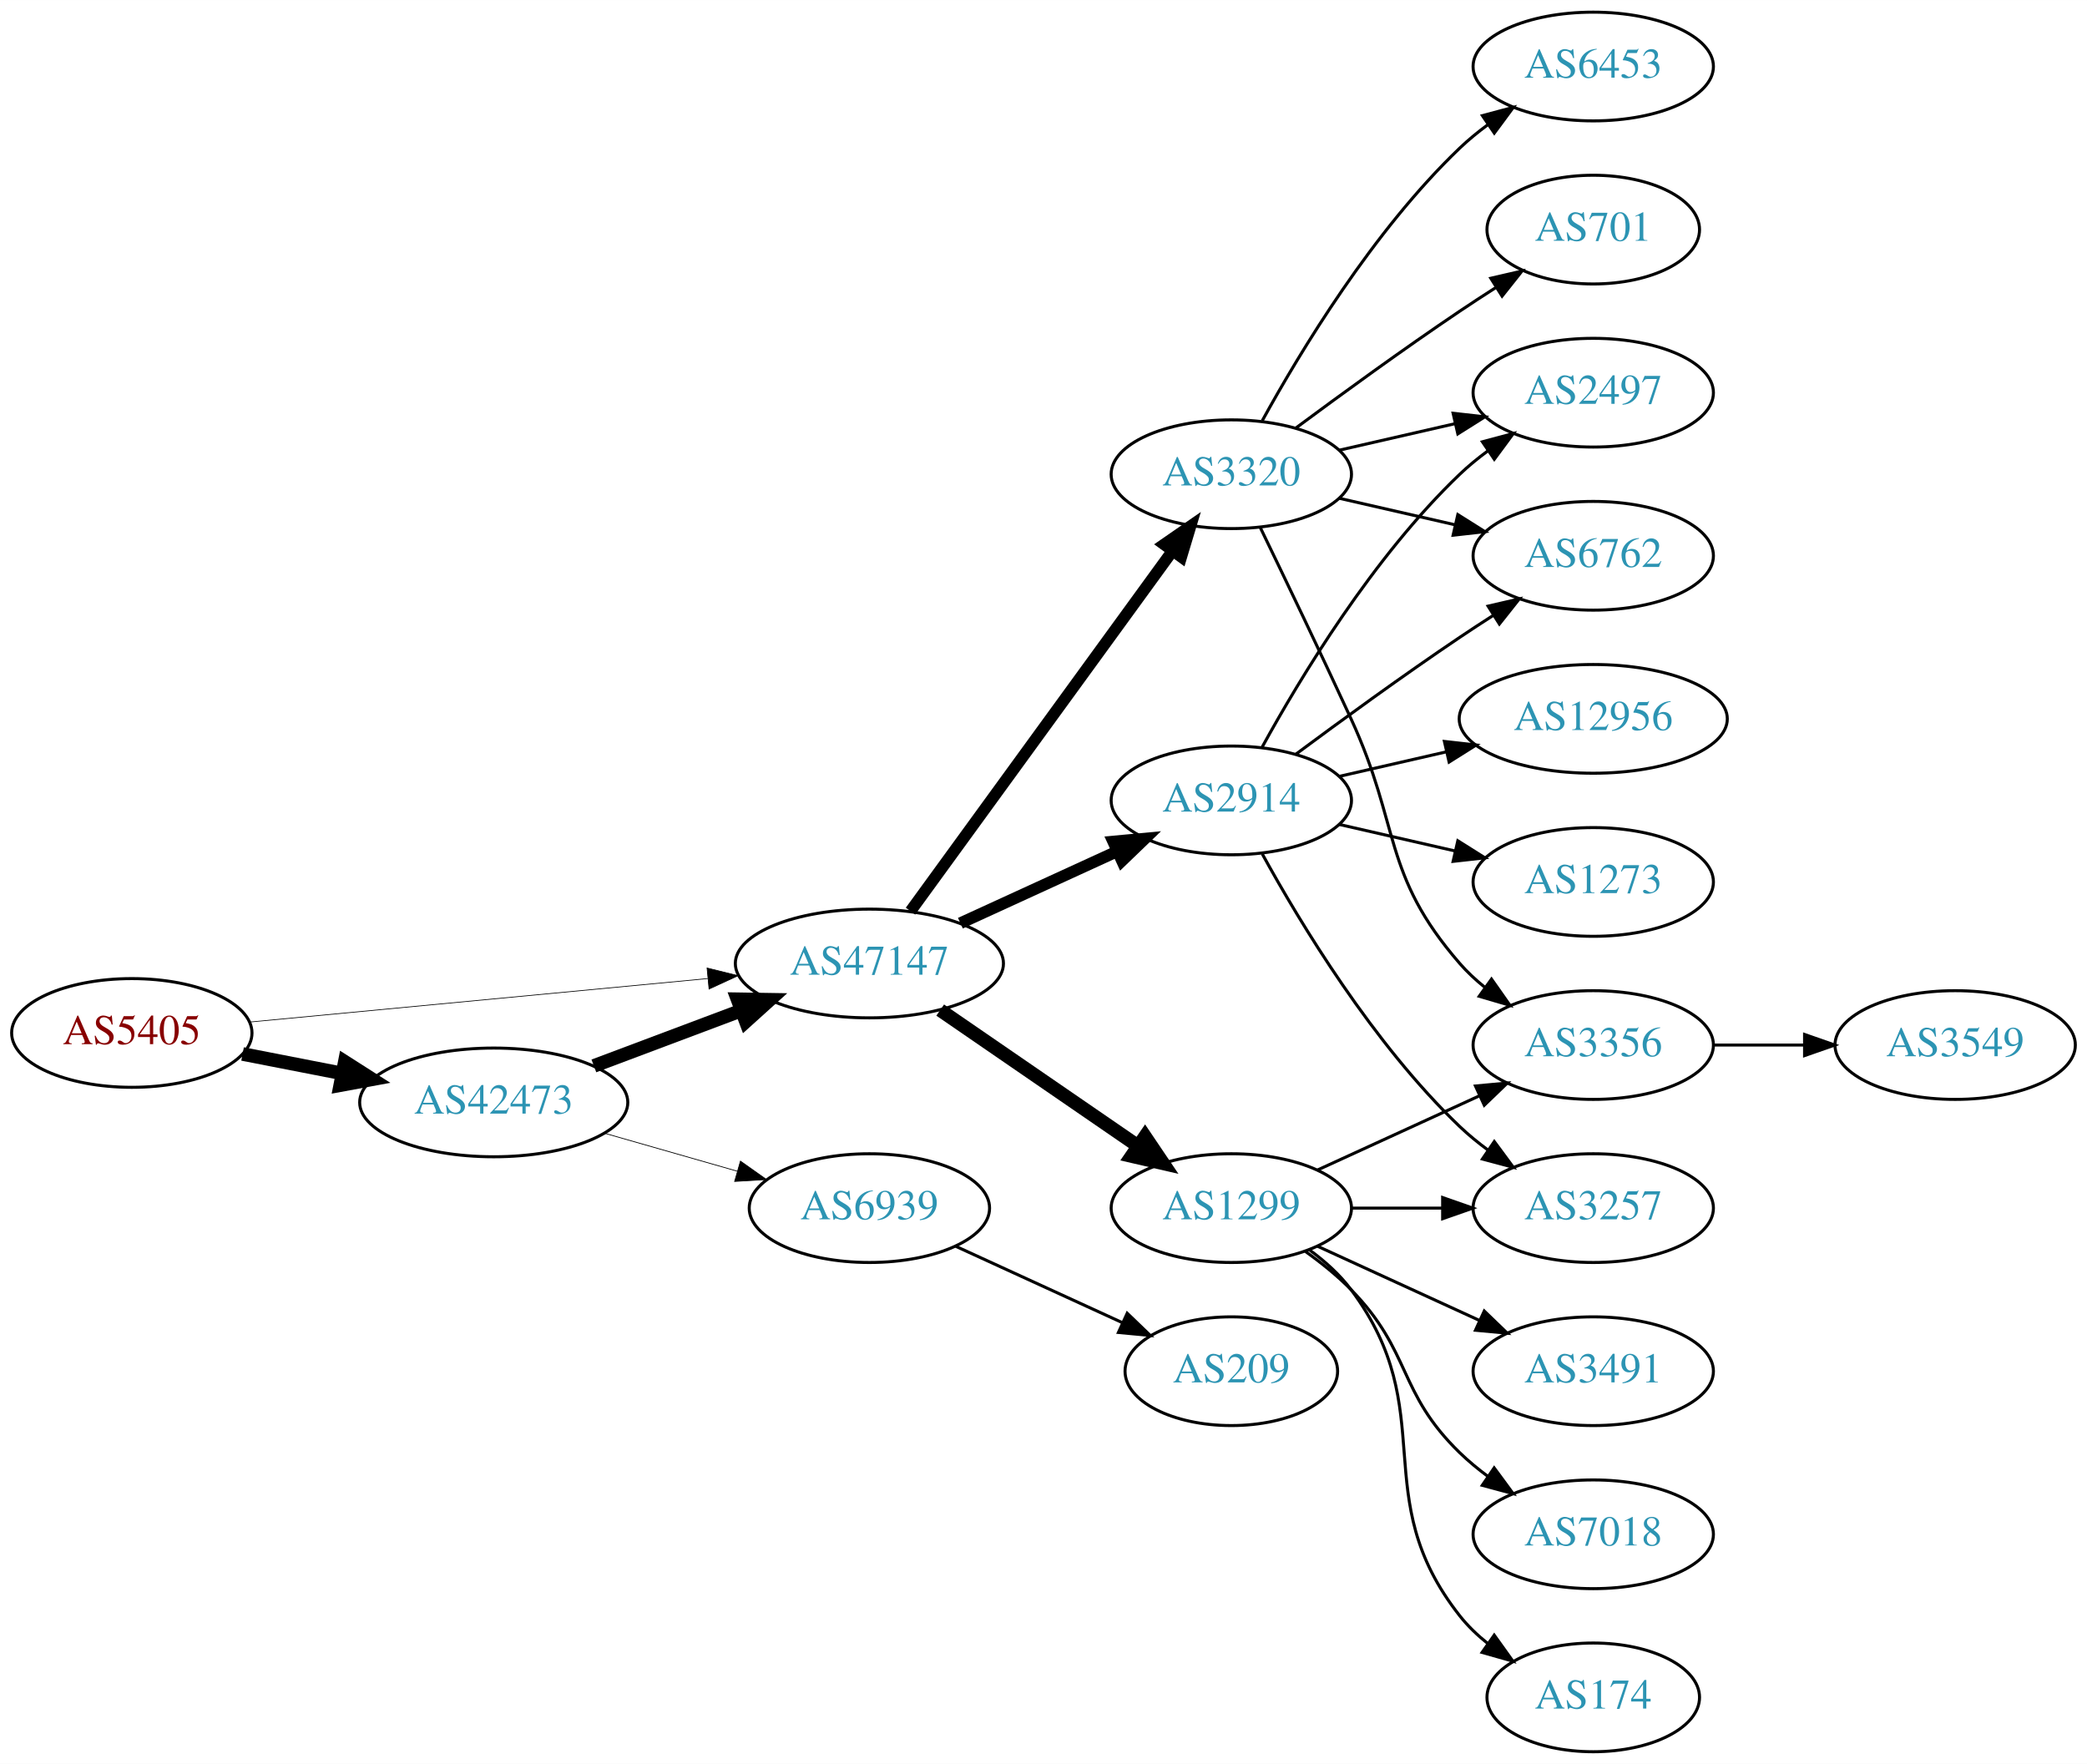
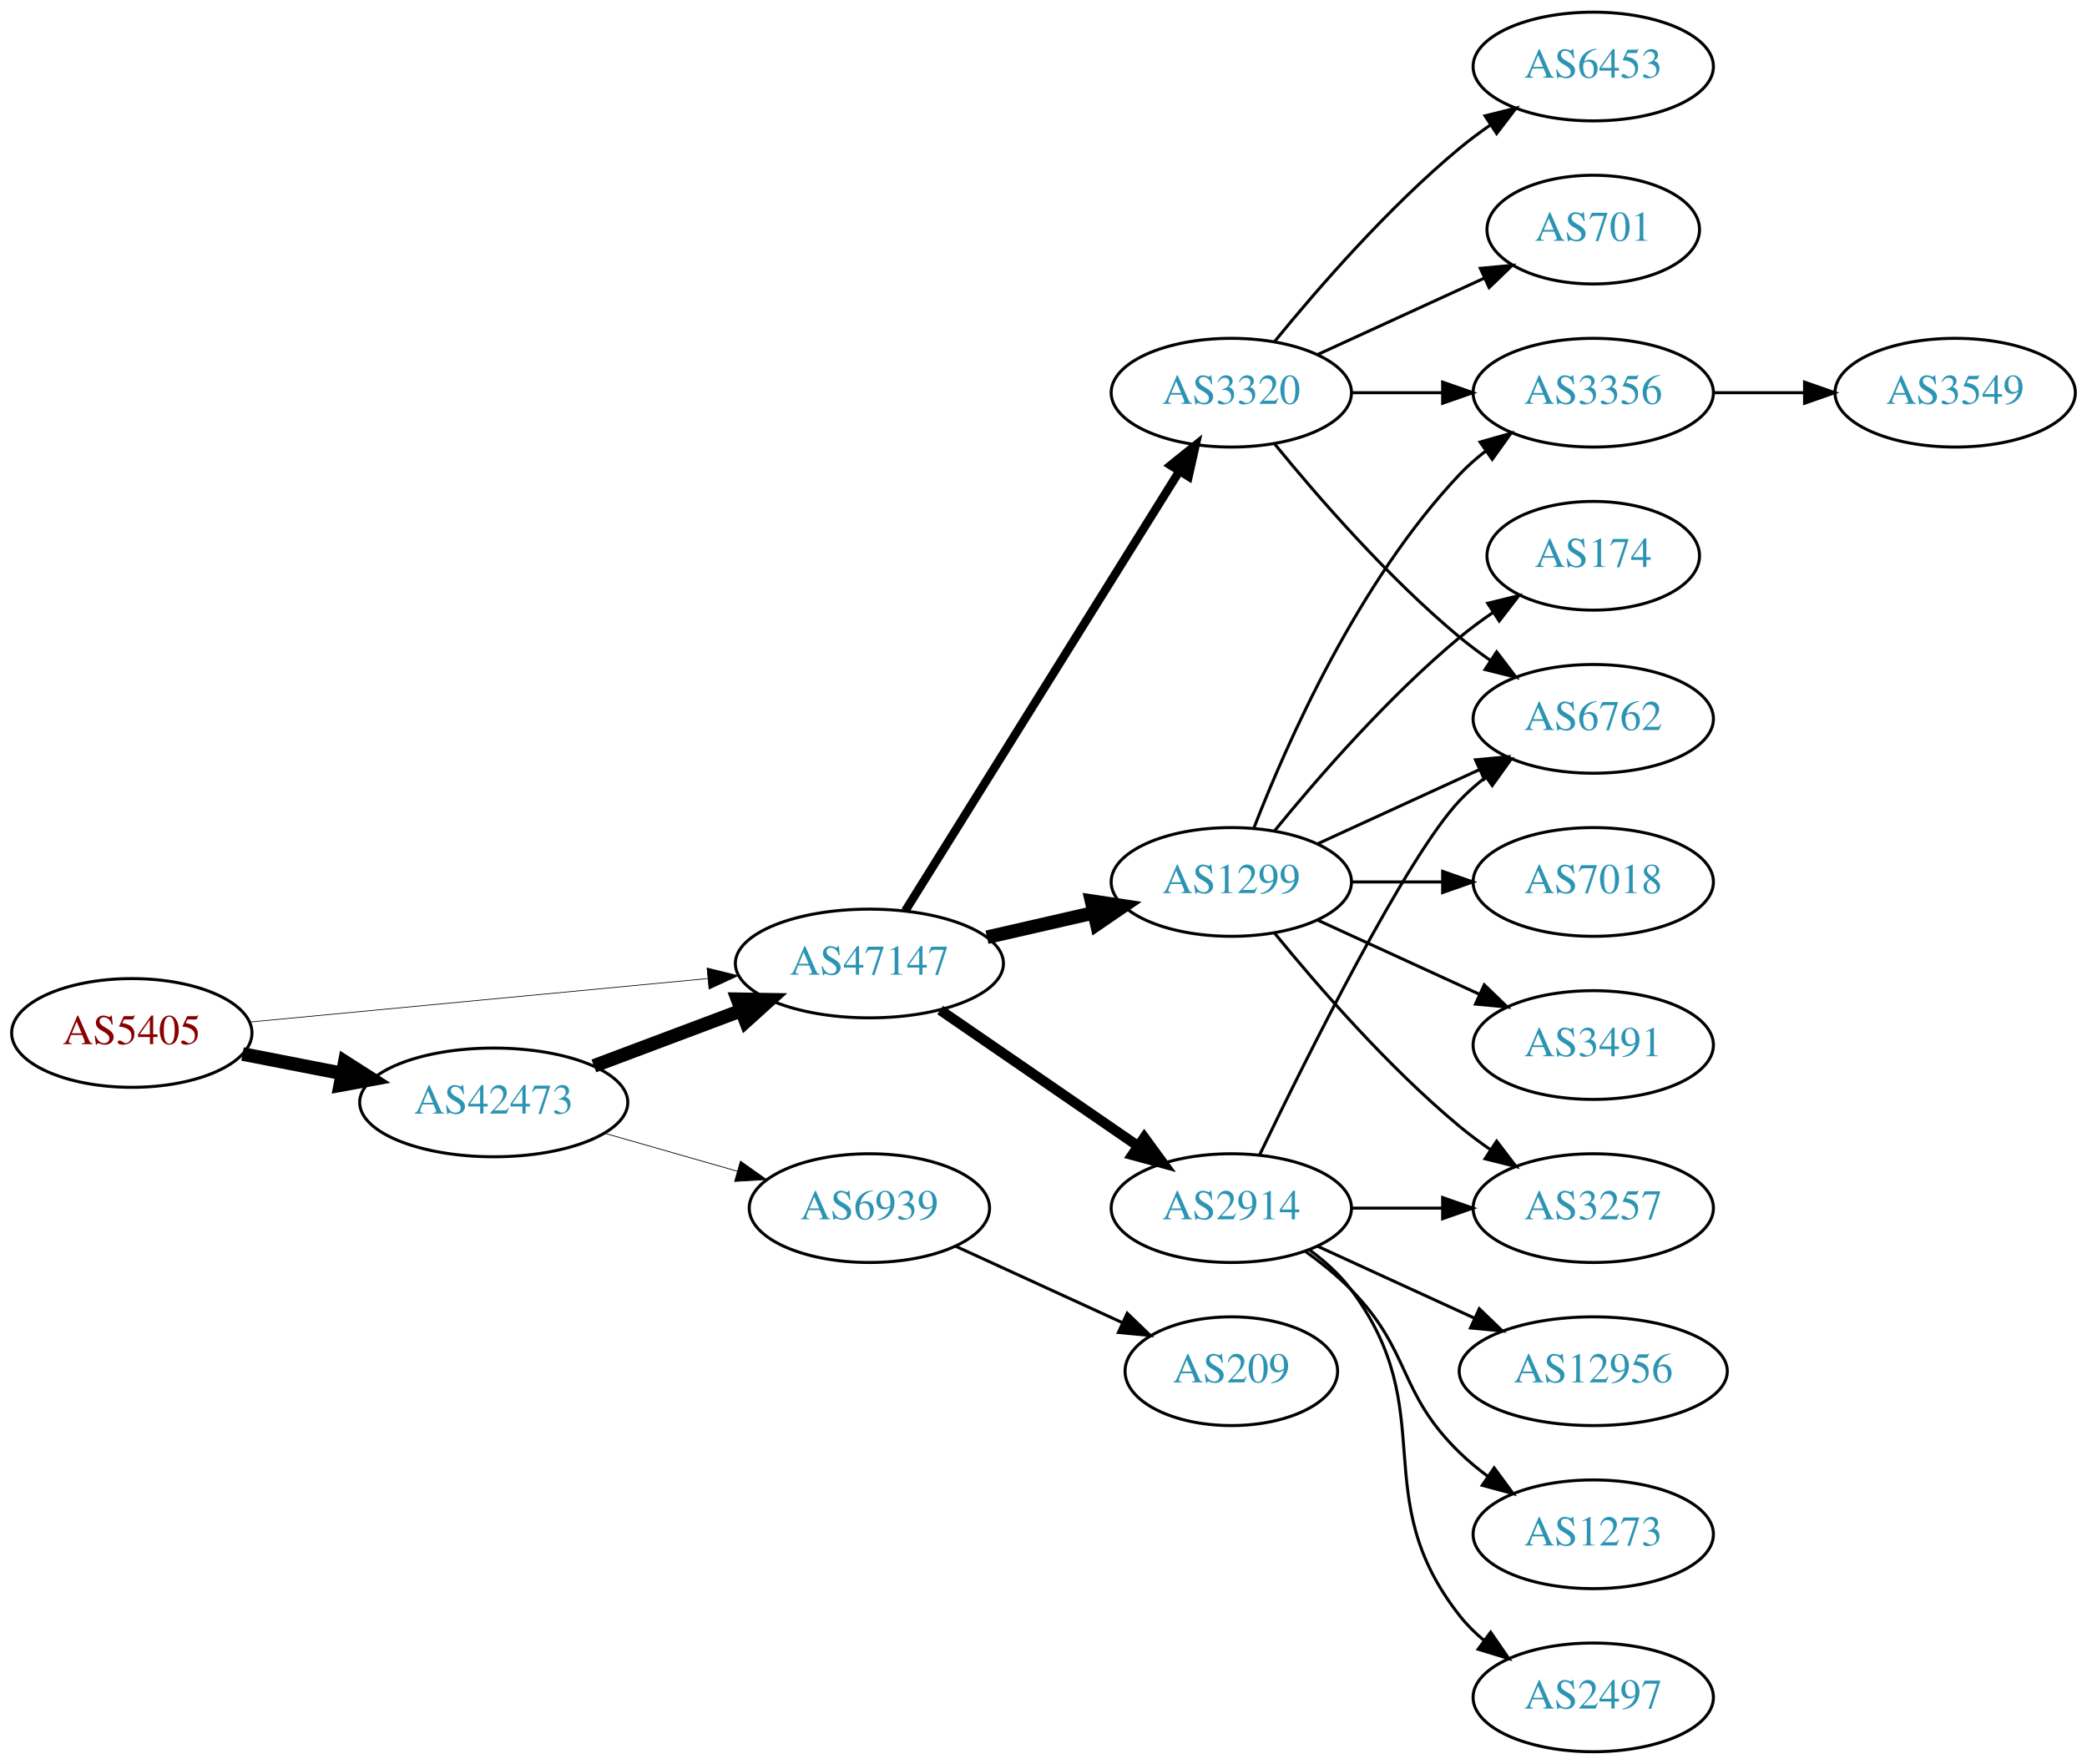
<svg xmlns="http://www.w3.org/2000/svg" xmlns:xlink="http://www.w3.org/1999/xlink" width="691pt" height="584pt" viewBox="0.00 0.00 691.06 584.00">
  <g id="graph0" class="graph" transform="scale(1 1) rotate(0) translate(4 580)">
    <polygon fill="white" stroke="none" points="-4,4 -4,-580 687.055,-580 687.055,4 -4,4" />
    <g id="node1" class="node">
      <g id="a_node1">
        <a xlink:href="/asn/5405" xlink:title="AS5405 ~ CSO.net Internet Services GmbH [AT]">
          <ellipse fill="#ffffff" stroke="black" cx="39.647" cy="-238" rx="39.794" ry="18" />
          <text text-anchor="middle" x="39.647" y="-234.3" font-family="Times,serif" font-size="14.00" fill="#880000">AS5405</text>
        </a>
      </g>
    </g>
    <g id="node2" class="node">
      <g id="a_node2">
        <a xlink:href="/asn/42473" xlink:title="AS42473 ~ ANEXIA Internetdienstleistungs GmbH [AT]">
          <ellipse fill="#ffffff" stroke="black" cx="159.489" cy="-215" rx="44.393" ry="18" />
          <text text-anchor="middle" x="159.489" y="-211.3" font-family="Times,serif" font-size="14.00" fill="#2c94b3">AS42473</text>
        </a>
      </g>
    </g>
    <g id="edge1" class="edge">
      <path fill="none" stroke="black" stroke-width="4.5" d="M76.323,-231.037C86.696,-229.012 98.214,-226.764 109.264,-224.608" />
      <polygon fill="black" stroke="black" stroke-width="4.5" points="110.173,-228.442 119.234,-222.662 108.665,-220.713 110.173,-228.442" />
    </g>
    <g id="node3" class="node">
      <g id="a_node3">
        <a xlink:href="/asn/47147" xlink:title="AS47147 ~ ANEXIA Internetdienstleistungs GmbH [AT]">
          <ellipse fill="#ffffff" stroke="black" cx="283.881" cy="-261" rx="44.393" ry="18" />
          <text text-anchor="middle" x="283.881" y="-257.3" font-family="Times,serif" font-size="14.00" fill="#2c94b3">AS47147</text>
        </a>
      </g>
    </g>
    <g id="edge2" class="edge">
      <path fill="none" stroke="black" stroke-width="0.237" d="M78.496,-241.594C119.319,-245.47 184.605,-251.669 230.378,-256.015" />
      <polygon fill="black" stroke="black" stroke-width="0.237" points="230.124,-259.506 240.41,-256.967 230.786,-252.538 230.124,-259.506" />
    </g>
    <g id="edge3" class="edge">
      <path fill="none" stroke="black" stroke-width="4.5" d="M192.646,-227.086C207.544,-232.685 225.431,-239.408 241.336,-245.386" />
      <polygon fill="black" stroke="black" stroke-width="4.5" points="240.193,-249.162 250.939,-248.995 242.963,-241.791 240.193,-249.162" />
    </g>
    <g id="node4" class="node">
      <g id="a_node4">
        <a xlink:href="/asn/6939" xlink:title="AS6939 ~ Hurricane Electric LLC [US]">
          <ellipse fill="#ffffff" stroke="black" cx="283.881" cy="-180" rx="39.794" ry="18" />
          <text text-anchor="middle" x="283.881" y="-176.3" font-family="Times,serif" font-size="14.00" fill="#2c94b3">AS6939</text>
        </a>
      </g>
    </g>
    <g id="edge4" class="edge">
      <path fill="none" stroke="black" stroke-width="0.25" d="M196.219,-204.782C209.978,-200.848 225.827,-196.316 240.178,-192.212" />
      <polygon fill="black" stroke="black" stroke-width="0.25" points="241.178,-195.566 249.831,-189.451 239.254,-188.836 241.178,-195.566" />
    </g>
    <g id="node5" class="node">
      <g id="a_node5">
-         <a xlink:href="/asn/3320" xlink:title="AS3320 ~ DTAG [DE]">
-           <ellipse fill="#ffffff" stroke="black" cx="403.724" cy="-423" rx="39.794" ry="18" />
-           <text text-anchor="middle" x="403.724" y="-419.3" font-family="Times,serif" font-size="14.00" fill="#2c94b3">AS3320</text>
+         <a xlink:href="/asn/1299" xlink:title="AS1299 ~ Telia Carrier [EU]">
+           <ellipse fill="#ffffff" stroke="black" cx="403.724" cy="-288" rx="39.794" ry="18" />
+           <text text-anchor="middle" x="403.724" y="-284.3" font-family="Times,serif" font-size="14.00" fill="#2c94b3">AS1299</text>
        </a>
      </g>
    </g>
    <g id="edge5" class="edge">
-       <path fill="none" stroke="black" stroke-width="3.857" d="M297.492,-278.337C318.313,-306.96 359.975,-364.233 384.164,-397.486" />
-       <polygon fill="black" stroke="black" stroke-width="3.857" points="381.49,-399.76 390.203,-405.788 387.151,-395.642 381.49,-399.76" />
+       <path fill="none" stroke="black" stroke-width="4.5" d="M322.816,-269.692C334.057,-272.267 346.469,-275.111 358.092,-277.774" />
+       <polygon fill="black" stroke="black" stroke-width="4.5" points="357.427,-281.661 368.054,-280.057 359.186,-273.985 357.427,-281.661" />
    </g>
    <g id="node6" class="node">
      <g id="a_node6">
-         <a xlink:href="/asn/1299" xlink:title="AS1299 ~ Telia Carrier [EU]">
+         <a xlink:href="/asn/2914" xlink:title="AS2914 ~ NTT America, Inc. [US]">
          <ellipse fill="#ffffff" stroke="black" cx="403.724" cy="-180" rx="39.794" ry="18" />
-           <text text-anchor="middle" x="403.724" y="-176.3" font-family="Times,serif" font-size="14.00" fill="#2c94b3">AS1299</text>
+           <text text-anchor="middle" x="403.724" y="-176.3" font-family="Times,serif" font-size="14.00" fill="#2c94b3">AS2914</text>
        </a>
      </g>
    </g>
    <g id="edge6" class="edge">
-       <path fill="none" stroke="black" stroke-width="4.5" d="M307.324,-245.574C325.905,-232.802 352.466,-214.545 372.846,-200.537" />
-       <polygon fill="black" stroke="black" stroke-width="4.5" points="375.149,-203.731 381.16,-194.822 370.689,-197.242 375.149,-203.731" />
+       <path fill="none" stroke="black" stroke-width="3.375" d="M307.324,-245.574C325.905,-232.802 352.466,-214.545 372.846,-200.537" />
+       <polygon fill="black" stroke="black" stroke-width="3.375" points="374.902,-203.371 381.16,-194.822 370.936,-197.602 374.902,-203.371" />
    </g>
    <g id="node7" class="node">
      <g id="a_node7">
-         <a xlink:href="/asn/2914" xlink:title="AS2914 ~ NTT America, Inc. [US]">
-           <ellipse fill="#ffffff" stroke="black" cx="403.724" cy="-315" rx="39.794" ry="18" />
-           <text text-anchor="middle" x="403.724" y="-311.3" font-family="Times,serif" font-size="14.00" fill="#2c94b3">AS2914</text>
+         <a xlink:href="/asn/3320" xlink:title="AS3320 ~ DTAG [DE]">
+           <ellipse fill="#ffffff" stroke="black" cx="403.724" cy="-450" rx="39.794" ry="18" />
+           <text text-anchor="middle" x="403.724" y="-446.3" font-family="Times,serif" font-size="14.00" fill="#2c94b3">AS3320</text>
        </a>
      </g>
    </g>
    <g id="edge7" class="edge">
-       <path fill="none" stroke="black" stroke-width="3.857" d="M314.011,-274.348C329.622,-281.502 349.02,-290.391 365.692,-298.03" />
-       <polygon fill="black" stroke="black" stroke-width="3.857" points="364.595,-301.378 375.144,-302.362 367.511,-295.014 364.595,-301.378" />
-     </g>
-     <g id="node19" class="node">
-       <g id="a_node19">
+       <path fill="none" stroke="black" stroke-width="2.812" d="M295.756,-278.442C316.54,-311.775 362,-384.686 386.429,-423.866" />
+       <polygon fill="black" stroke="black" stroke-width="2.812" points="383.614,-425.966 391.875,-432.6 389.554,-422.263 383.614,-425.966" />
+     </g>
+     <g id="node20" class="node">
+       <g id="a_node20">
        <a xlink:href="/asn/209" xlink:title="AS209 ~ CenturyLink Communications, LLC [US]">
          <ellipse fill="#ffffff" stroke="black" cx="403.724" cy="-126" rx="35.194" ry="18" />
          <text text-anchor="middle" x="403.724" y="-122.3" font-family="Times,serif" font-size="14.00" fill="#2c94b3">AS209</text>
        </a>
      </g>
    </g>
-     <g id="edge23" class="edge">
+     <g id="edge24" class="edge">
      <path fill="none" stroke="black" d="M312.51,-167.339C328.926,-159.817 349.908,-150.202 367.505,-142.139" />
      <polygon fill="black" stroke="black" points="369.249,-145.189 376.882,-137.842 366.333,-138.826 369.249,-145.189" />
    </g>
    <g id="node8" class="node">
      <g id="a_node8">
+         <a xlink:href="/asn/174" xlink:title="AS174 ~ Cogent Communications [US]">
+           <ellipse fill="#ffffff" stroke="black" cx="523.566" cy="-396" rx="35.194" ry="18" />
+           <text text-anchor="middle" x="523.566" y="-392.3" font-family="Times,serif" font-size="14.00" fill="#2c94b3">AS174</text>
+         </a>
+       </g>
+     </g>
+     <g id="edge8" class="edge">
+       <path fill="none" stroke="black" d="M418.143,-305.065C432.257,-322.375 455.672,-349.345 479.37,-369 482.833,-371.872 486.626,-374.669 490.48,-377.308" />
+       <polygon fill="black" stroke="black" points="488.623,-380.275 498.913,-382.797 492.442,-374.408 488.623,-380.275" />
+     </g>
+     <g id="node9" class="node">
+       <g id="a_node9">
+         <a xlink:href="/asn/3356" xlink:title="AS3356 ~ Level 3 Parent, LLC [US]">
+           <ellipse fill="#ffffff" stroke="black" cx="523.566" cy="-450" rx="39.794" ry="18" />
+           <text text-anchor="middle" x="523.566" y="-446.3" font-family="Times,serif" font-size="14.00" fill="#2c94b3">AS3356</text>
+         </a>
+       </g>
+     </g>
+     <g id="edge9" class="edge">
+       <path fill="none" stroke="black" d="M411.247,-305.994C421.997,-333.728 445.655,-387.429 479.37,-423 481.956,-425.728 484.874,-428.294 487.942,-430.677" />
+       <polygon fill="black" stroke="black" points="486.096,-433.658 496.29,-436.543 490.12,-427.93 486.096,-433.658" />
+     </g>
+     <g id="node10" class="node">
+       <g id="a_node10">
+         <a xlink:href="/asn/7018" xlink:title="AS7018 ~ AT&amp;T Services, Inc. [US]">
+           <ellipse fill="#ffffff" stroke="black" cx="523.566" cy="-288" rx="39.794" ry="18" />
+           <text text-anchor="middle" x="523.566" y="-284.3" font-family="Times,serif" font-size="14.00" fill="#2c94b3">AS7018</text>
+         </a>
+       </g>
+     </g>
+     <g id="edge10" class="edge">
+       <path fill="none" stroke="black" d="M443.636,-288C453.19,-288 463.539,-288 473.502,-288" />
+       <polygon fill="black" stroke="black" points="473.695,-291.5 483.695,-288 473.694,-284.5 473.695,-291.5" />
+     </g>
+     <g id="node11" class="node">
+       <g id="a_node11">
+         <a xlink:href="/asn/6762" xlink:title="AS6762 ~ TELECOM ITALIA SPARKLE S.p.A. [IT]">
+           <ellipse fill="#ffffff" stroke="black" cx="523.566" cy="-342" rx="39.794" ry="18" />
+           <text text-anchor="middle" x="523.566" y="-338.3" font-family="Times,serif" font-size="14.00" fill="#2c94b3">AS6762</text>
+         </a>
+       </g>
+     </g>
+     <g id="edge11" class="edge">
+       <path fill="none" stroke="black" d="M432.353,-300.661C448.31,-307.973 468.58,-317.261 485.863,-325.181" />
+       <polygon fill="black" stroke="black" points="484.562,-328.435 495.111,-329.419 487.478,-322.071 484.562,-328.435" />
+     </g>
+     <g id="node12" class="node">
+       <g id="a_node12">
+         <a xlink:href="/asn/3257" xlink:title="AS3257 ~ GTT [DE]">
+           <ellipse fill="#ffffff" stroke="black" cx="523.566" cy="-180" rx="39.794" ry="18" />
+           <text text-anchor="middle" x="523.566" y="-176.3" font-family="Times,serif" font-size="14.00" fill="#2c94b3">AS3257</text>
+         </a>
+       </g>
+     </g>
+     <g id="edge12" class="edge">
+       <path fill="none" stroke="black" d="M418.143,-270.935C432.257,-253.625 455.672,-226.655 479.37,-207 482.587,-204.332 486.087,-201.73 489.658,-199.259" />
+       <polygon fill="black" stroke="black" points="491.581,-202.183 498.014,-193.764 487.735,-196.334 491.581,-202.183" />
+     </g>
+     <g id="node13" class="node">
+       <g id="a_node13">
+         <a xlink:href="/asn/3491" xlink:title="AS3491 ~ PCCW Global, Inc. [US]">
+           <ellipse fill="#ffffff" stroke="black" cx="523.566" cy="-234" rx="39.794" ry="18" />
+           <text text-anchor="middle" x="523.566" y="-230.3" font-family="Times,serif" font-size="14.00" fill="#2c94b3">AS3491</text>
+         </a>
+       </g>
+     </g>
+     <g id="edge13" class="edge">
+       <path fill="none" stroke="black" d="M432.353,-275.339C448.31,-268.027 468.58,-258.739 485.863,-250.819" />
+       <polygon fill="black" stroke="black" points="487.478,-253.929 495.111,-246.581 484.562,-247.565 487.478,-253.929" />
+     </g>
+     <g id="edge17" class="edge">
+       <path fill="none" stroke="black" d="M413.071,-197.595C428.538,-229.732 461.683,-296.34 479.37,-315 481.956,-317.728 484.874,-320.294 487.942,-322.677" />
+       <polygon fill="black" stroke="black" points="486.096,-325.658 496.29,-328.543 490.12,-319.93 486.096,-325.658" />
+     </g>
+     <g id="edge14" class="edge">
+       <path fill="none" stroke="black" d="M443.636,-180C453.19,-180 463.539,-180 473.502,-180" />
+       <polygon fill="black" stroke="black" points="473.695,-183.5 483.695,-180 473.694,-176.5 473.695,-183.5" />
+     </g>
+     <g id="node14" class="node">
+       <g id="a_node14">
+         <a xlink:href="/asn/12956" xlink:title="AS12956 ~ TELXIUS [ES]">
+           <ellipse fill="#ffffff" stroke="black" cx="523.566" cy="-126" rx="44.393" ry="18" />
+           <text text-anchor="middle" x="523.566" y="-122.3" font-family="Times,serif" font-size="14.00" fill="#2c94b3">AS12956</text>
+         </a>
+       </g>
+     </g>
+     <g id="edge15" class="edge">
+       <path fill="none" stroke="black" d="M432.353,-167.339C447.85,-160.238 467.417,-151.272 484.364,-143.506" />
+       <polygon fill="black" stroke="black" points="485.833,-146.683 493.466,-139.335 482.917,-140.319 485.833,-146.683" />
+     </g>
+     <g id="node15" class="node">
+       <g id="a_node15">
+         <a xlink:href="/asn/1273" xlink:title="AS1273 ~ Vodafone Group PLC [EU]">
+           <ellipse fill="#ffffff" stroke="black" cx="523.566" cy="-72" rx="39.794" ry="18" />
+           <text text-anchor="middle" x="523.566" y="-68.3" font-family="Times,serif" font-size="14.00" fill="#2c94b3">AS1273</text>
+         </a>
+       </g>
+     </g>
+     <g id="edge16" class="edge">
+       <path fill="none" stroke="black" d="M428.318,-165.611C433.574,-161.852 438.906,-157.563 443.37,-153 463.543,-132.383 458.677,-119.094 479.37,-99 482.215,-96.237 485.389,-93.614 488.689,-91.166" />
+       <polygon fill="black" stroke="black" points="490.755,-93.993 497.037,-85.462 486.806,-88.214 490.755,-93.993" />
+     </g>
+     <g id="node16" class="node">
+       <g id="a_node16">
+         <a xlink:href="/asn/2497" xlink:title="AS2497 ~ Internet Initiative Japan Inc. [JP]">
+           <ellipse fill="#ffffff" stroke="black" cx="523.566" cy="-18" rx="39.794" ry="18" />
+           <text text-anchor="middle" x="523.566" y="-14.3" font-family="Times,serif" font-size="14.00" fill="#2c94b3">AS2497</text>
+         </a>
+       </g>
+     </g>
+     <g id="edge18" class="edge">
+       <path fill="none" stroke="black" d="M429.655,-166.118C434.731,-162.389 439.649,-157.984 443.37,-153 473.642,-112.458 448.072,-84.754 479.37,-45 481.695,-42.047 484.439,-39.33 487.398,-36.853" />
+       <polygon fill="black" stroke="black" points="489.591,-39.585 495.595,-30.855 485.457,-33.936 489.591,-39.585" />
+     </g>
+     <g id="edge20" class="edge">
+       <path fill="none" stroke="black" d="M443.636,-450C453.19,-450 463.539,-450 473.502,-450" />
+       <polygon fill="black" stroke="black" points="473.695,-453.5 483.695,-450 473.694,-446.5 473.695,-453.5" />
+     </g>
+     <g id="edge22" class="edge">
+       <path fill="none" stroke="black" d="M418.143,-432.935C432.257,-415.625 455.672,-388.655 479.37,-369 482.587,-366.332 486.087,-363.73 489.658,-361.259" />
+       <polygon fill="black" stroke="black" points="491.581,-364.183 498.014,-355.764 487.735,-358.334 491.581,-364.183" />
+     </g>
+     <g id="node17" class="node">
+       <g id="a_node17">
        <a xlink:href="/asn/701" xlink:title="AS701 ~ UUNET [US]">
          <ellipse fill="#ffffff" stroke="black" cx="523.566" cy="-504" rx="35.194" ry="18" />
          <text text-anchor="middle" x="523.566" y="-500.3" font-family="Times,serif" font-size="14.00" fill="#2c94b3">AS701</text>
        </a>
      </g>
    </g>
-     <g id="edge8" class="edge">
-       <path fill="none" stroke="black" d="M425.054,-438.277C439.916,-449.304 460.661,-464.407 479.37,-477 483.188,-479.569 487.238,-482.21 491.268,-484.786" />
-       <polygon fill="black" stroke="black" points="489.637,-487.895 499.962,-490.271 493.372,-481.975 489.637,-487.895" />
-     </g>
-     <g id="node9" class="node">
-       <g id="a_node9">
-         <a xlink:href="/asn/2497" xlink:title="AS2497 ~ Internet Initiative Japan Inc. [JP]">
-           <ellipse fill="#ffffff" stroke="black" cx="523.566" cy="-450" rx="39.794" ry="18" />
-           <text text-anchor="middle" x="523.566" y="-446.3" font-family="Times,serif" font-size="14.00" fill="#2c94b3">AS2497</text>
-         </a>
-       </g>
-     </g>
-     <g id="edge9" class="edge">
-       <path fill="none" stroke="black" d="M439.443,-430.955C451.443,-433.704 465.064,-436.825 477.756,-439.733" />
-       <polygon fill="black" stroke="black" points="477.159,-443.187 487.688,-442.009 478.722,-436.364 477.159,-443.187" />
-     </g>
-     <g id="node10" class="node">
-       <g id="a_node10">
-         <a xlink:href="/asn/6762" xlink:title="AS6762 ~ TELECOM ITALIA SPARKLE S.p.A. [IT]">
-           <ellipse fill="#ffffff" stroke="black" cx="523.566" cy="-396" rx="39.794" ry="18" />
-           <text text-anchor="middle" x="523.566" y="-392.3" font-family="Times,serif" font-size="14.00" fill="#2c94b3">AS6762</text>
-         </a>
-       </g>
-     </g>
-     <g id="edge10" class="edge">
-       <path fill="none" stroke="black" d="M439.443,-415.045C451.443,-412.296 465.064,-409.175 477.756,-406.267" />
-       <polygon fill="black" stroke="black" points="478.722,-409.636 487.688,-403.991 477.159,-402.813 478.722,-409.636" />
-     </g>
-     <g id="node11" class="node">
-       <g id="a_node11">
-         <a xlink:href="/asn/3356" xlink:title="AS3356 ~ Level 3 Parent, LLC [US]">
-           <ellipse fill="#ffffff" stroke="black" cx="523.566" cy="-234" rx="39.794" ry="18" />
-           <text text-anchor="middle" x="523.566" y="-230.3" font-family="Times,serif" font-size="14.00" fill="#2c94b3">AS3356</text>
-         </a>
-       </g>
-     </g>
-     <g id="edge11" class="edge">
-       <path fill="none" stroke="black" d="M413.305,-405.367C421.229,-389.002 433.265,-363.935 443.37,-342 459.854,-306.219 453.536,-290.742 479.37,-261 481.835,-258.162 484.672,-255.523 487.689,-253.094" />
-       <polygon fill="black" stroke="black" points="489.876,-255.833 495.968,-247.164 485.8,-250.142 489.876,-255.833" />
-     </g>
-     <g id="node12" class="node">
-       <g id="a_node12">
+     <g id="edge19" class="edge">
+       <path fill="none" stroke="black" d="M432.353,-462.661C448.769,-470.183 469.75,-479.798 487.347,-487.861" />
+       <polygon fill="black" stroke="black" points="486.176,-491.174 496.725,-492.158 489.092,-484.811 486.176,-491.174" />
+     </g>
+     <g id="node18" class="node">
+       <g id="a_node18">
        <a xlink:href="/asn/6453" xlink:title="AS6453 ~ TATA COMMUNICATIONS (AMERICA) INC [US]">
          <ellipse fill="#ffffff" stroke="black" cx="523.566" cy="-558" rx="39.794" ry="18" />
          <text text-anchor="middle" x="523.566" y="-554.3" font-family="Times,serif" font-size="14.00" fill="#2c94b3">AS6453</text>
        </a>
      </g>
    </g>
-     <g id="edge12" class="edge">
-       <path fill="none" stroke="black" d="M413.965,-440.713C426.51,-463.561 450.687,-503.611 479.37,-531 482.238,-533.739 485.427,-536.347 488.736,-538.785" />
-       <polygon fill="black" stroke="black" points="486.86,-541.742 497.096,-544.477 490.8,-535.956 486.86,-541.742" />
-     </g>
-     <g id="edge17" class="edge">
-       <path fill="none" stroke="black" d="M432.353,-192.661C448.31,-199.973 468.58,-209.261 485.863,-217.181" />
-       <polygon fill="black" stroke="black" points="484.562,-220.435 495.111,-221.419 487.478,-214.071 484.562,-220.435" />
-     </g>
-     <g id="node13" class="node">
-       <g id="a_node13">
-         <a xlink:href="/asn/3257" xlink:title="AS3257 ~ GTT [DE]">
-           <ellipse fill="#ffffff" stroke="black" cx="523.566" cy="-180" rx="39.794" ry="18" />
-           <text text-anchor="middle" x="523.566" y="-176.3" font-family="Times,serif" font-size="14.00" fill="#2c94b3">AS3257</text>
-         </a>
-       </g>
-     </g>
-     <g id="edge13" class="edge">
-       <path fill="none" stroke="black" d="M443.636,-180C453.19,-180 463.539,-180 473.502,-180" />
-       <polygon fill="black" stroke="black" points="473.695,-183.5 483.695,-180 473.694,-176.5 473.695,-183.5" />
-     </g>
-     <g id="node14" class="node">
-       <g id="a_node14">
-         <a xlink:href="/asn/3491" xlink:title="AS3491 ~ PCCW Global, Inc. [US]">
-           <ellipse fill="#ffffff" stroke="black" cx="523.566" cy="-126" rx="39.794" ry="18" />
-           <text text-anchor="middle" x="523.566" y="-122.3" font-family="Times,serif" font-size="14.00" fill="#2c94b3">AS3491</text>
-         </a>
-       </g>
-     </g>
-     <g id="edge14" class="edge">
-       <path fill="none" stroke="black" d="M432.353,-167.339C448.31,-160.027 468.58,-150.739 485.863,-142.819" />
-       <polygon fill="black" stroke="black" points="487.478,-145.929 495.111,-138.581 484.562,-139.565 487.478,-145.929" />
-     </g>
-     <g id="node15" class="node">
-       <g id="a_node15">
-         <a xlink:href="/asn/7018" xlink:title="AS7018 ~ AT&amp;T Services, Inc. [US]">
-           <ellipse fill="#ffffff" stroke="black" cx="523.566" cy="-72" rx="39.794" ry="18" />
-           <text text-anchor="middle" x="523.566" y="-68.3" font-family="Times,serif" font-size="14.00" fill="#2c94b3">AS7018</text>
-         </a>
-       </g>
-     </g>
-     <g id="edge15" class="edge">
-       <path fill="none" stroke="black" d="M428.318,-165.611C433.574,-161.852 438.906,-157.563 443.37,-153 463.543,-132.383 458.677,-119.094 479.37,-99 482.215,-96.237 485.389,-93.614 488.689,-91.166" />
-       <polygon fill="black" stroke="black" points="490.755,-93.993 497.037,-85.462 486.806,-88.214 490.755,-93.993" />
-     </g>
-     <g id="node16" class="node">
-       <g id="a_node16">
-         <a xlink:href="/asn/174" xlink:title="AS174 ~ Cogent Communications [US]">
-           <ellipse fill="#ffffff" stroke="black" cx="523.566" cy="-18" rx="35.194" ry="18" />
-           <text text-anchor="middle" x="523.566" y="-14.3" font-family="Times,serif" font-size="14.00" fill="#2c94b3">AS174</text>
-         </a>
-       </g>
-     </g>
-     <g id="edge16" class="edge">
-       <path fill="none" stroke="black" d="M429.655,-166.118C434.731,-162.389 439.649,-157.984 443.37,-153 473.642,-112.458 448.072,-84.754 479.37,-45 482.017,-41.639 485.205,-38.584 488.637,-35.839" />
-       <polygon fill="black" stroke="black" points="490.775,-38.614 496.944,-30 486.75,-32.887 490.775,-38.614" />
-     </g>
-     <g id="edge18" class="edge">
-       <path fill="none" stroke="black" d="M413.965,-332.713C426.51,-355.561 450.687,-395.611 479.37,-423 482.238,-425.739 485.427,-428.347 488.736,-430.785" />
-       <polygon fill="black" stroke="black" points="486.86,-433.742 497.096,-436.477 490.8,-427.956 486.86,-433.742" />
-     </g>
-     <g id="edge19" class="edge">
-       <path fill="none" stroke="black" d="M425.054,-330.277C439.916,-341.304 460.661,-356.407 479.37,-369 482.919,-371.389 486.67,-373.839 490.418,-376.242" />
-       <polygon fill="black" stroke="black" points="488.744,-379.325 499.067,-381.712 492.486,-373.409 488.744,-379.325" />
-     </g>
-     <g id="edge22" class="edge">
-       <path fill="none" stroke="black" d="M413.965,-297.287C426.51,-274.439 450.687,-234.389 479.37,-207 482.238,-204.261 485.427,-201.653 488.736,-199.215" />
-       <polygon fill="black" stroke="black" points="490.8,-202.044 497.096,-193.523 486.86,-196.258 490.8,-202.044" />
-     </g>
-     <g id="node17" class="node">
-       <g id="a_node17">
-         <a xlink:href="/asn/12956" xlink:title="AS12956 ~ TELXIUS [ES]">
-           <ellipse fill="#ffffff" stroke="black" cx="523.566" cy="-342" rx="44.393" ry="18" />
-           <text text-anchor="middle" x="523.566" y="-338.3" font-family="Times,serif" font-size="14.00" fill="#2c94b3">AS12956</text>
-         </a>
-       </g>
-     </g>
-     <g id="edge20" class="edge">
-       <path fill="none" stroke="black" d="M439.443,-322.955C450.582,-325.507 463.117,-328.379 475.01,-331.104" />
-       <polygon fill="black" stroke="black" points="474.275,-334.526 484.804,-333.348 475.838,-327.703 474.275,-334.526" />
-     </g>
-     <g id="node18" class="node">
-       <g id="a_node18">
-         <a xlink:href="/asn/1273" xlink:title="AS1273 ~ Vodafone Group PLC [EU]">
-           <ellipse fill="#ffffff" stroke="black" cx="523.566" cy="-288" rx="39.794" ry="18" />
-           <text text-anchor="middle" x="523.566" y="-284.3" font-family="Times,serif" font-size="14.00" fill="#2c94b3">AS1273</text>
-         </a>
-       </g>
-     </g>
    <g id="edge21" class="edge">
-       <path fill="none" stroke="black" d="M439.443,-307.045C451.443,-304.296 465.064,-301.175 477.756,-298.267" />
-       <polygon fill="black" stroke="black" points="478.722,-301.636 487.688,-295.991 477.159,-294.813 478.722,-301.636" />
-     </g>
-     <g id="node20" class="node">
-       <g id="a_node20">
+       <path fill="none" stroke="black" d="M418.143,-467.065C432.257,-484.375 455.672,-511.345 479.37,-531 482.587,-533.668 486.087,-536.27 489.658,-538.741" />
+       <polygon fill="black" stroke="black" points="487.735,-541.666 498.014,-544.236 491.581,-535.817 487.735,-541.666" />
+     </g>
+     <g id="node19" class="node">
+       <g id="a_node19">
        <a xlink:href="/asn/3549" xlink:title="AS3549 ~ Level 3 Parent, LLC [US]">
-           <ellipse fill="#ffffff" stroke="black" cx="643.409" cy="-234" rx="39.794" ry="18" />
-           <text text-anchor="middle" x="643.409" y="-230.3" font-family="Times,serif" font-size="14.00" fill="#2c94b3">AS3549</text>
-         </a>
-       </g>
-     </g>
-     <g id="edge24" class="edge">
-       <path fill="none" stroke="black" d="M563.479,-234C573.032,-234 583.382,-234 593.345,-234" />
-       <polygon fill="black" stroke="black" points="593.537,-237.5 603.537,-234 593.537,-230.5 593.537,-237.5" />
+           <ellipse fill="#ffffff" stroke="black" cx="643.409" cy="-450" rx="39.794" ry="18" />
+           <text text-anchor="middle" x="643.409" y="-446.3" font-family="Times,serif" font-size="14.00" fill="#2c94b3">AS3549</text>
+         </a>
+       </g>
+     </g>
+     <g id="edge23" class="edge">
+       <path fill="none" stroke="black" d="M563.479,-450C573.032,-450 583.382,-450 593.345,-450" />
+       <polygon fill="black" stroke="black" points="593.537,-453.5 603.537,-450 593.537,-446.5 593.537,-453.5" />
    </g>
  </g>
</svg>
